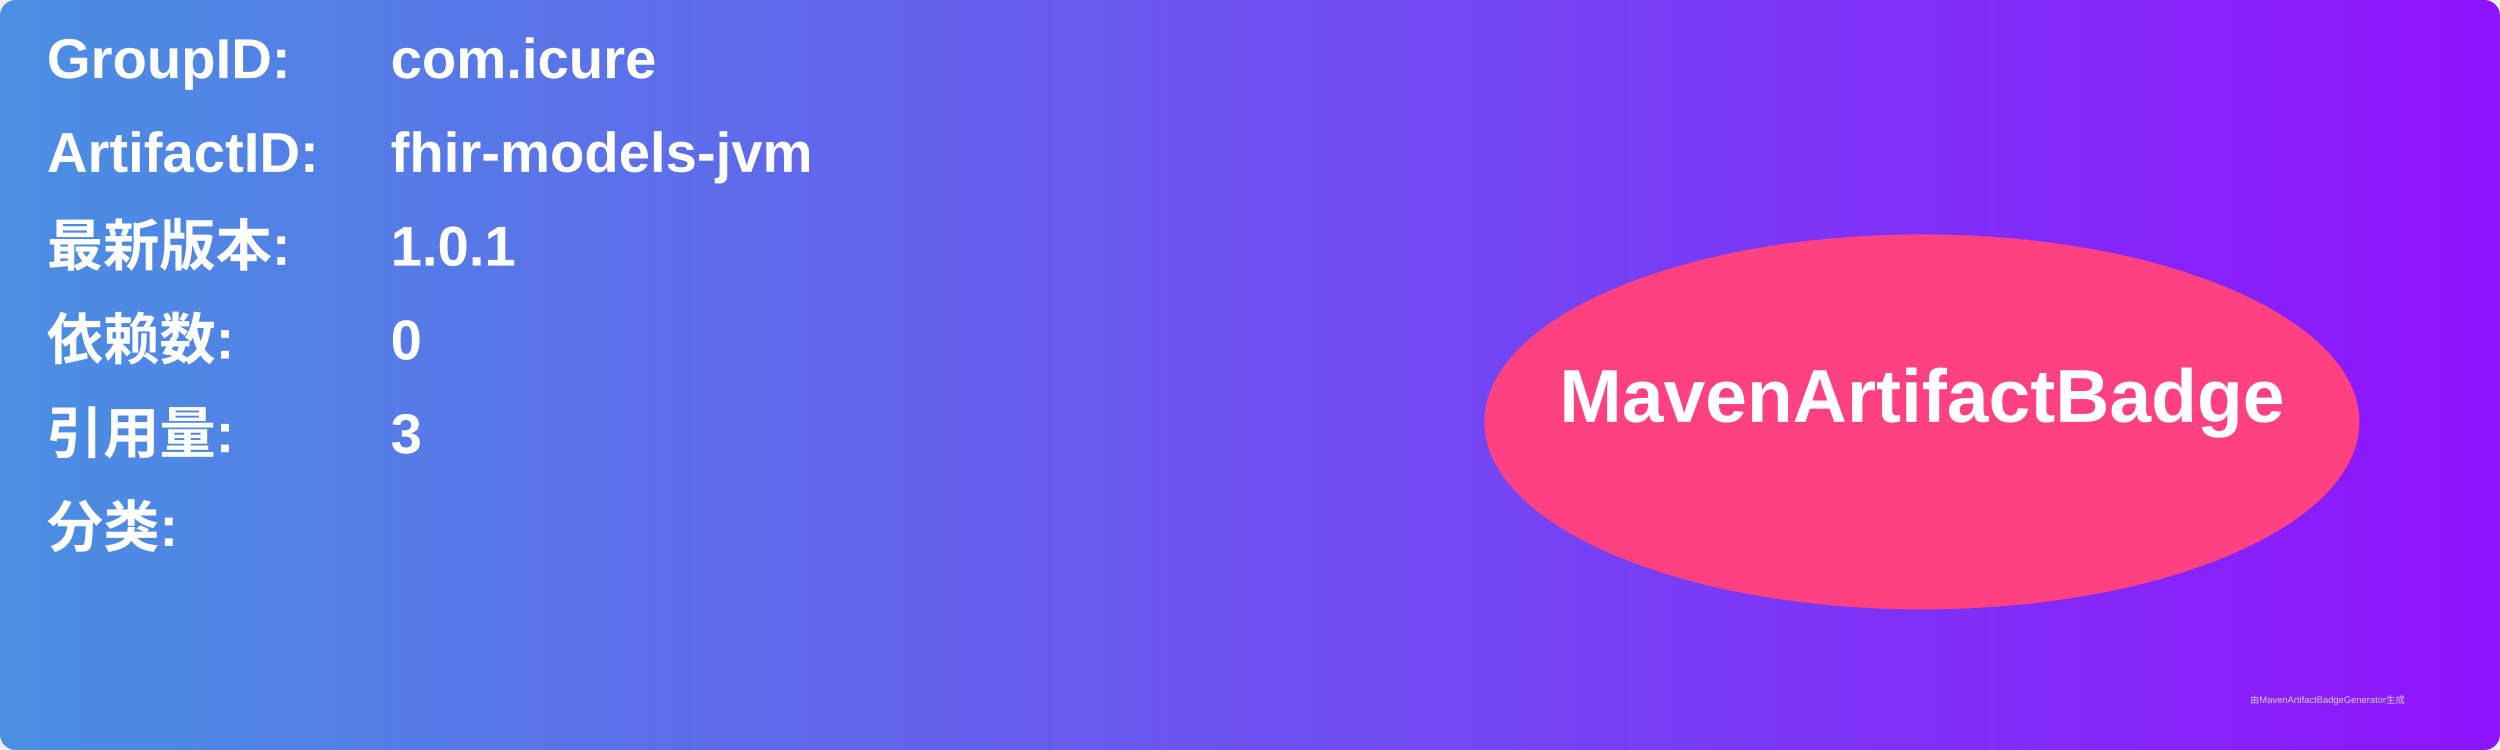
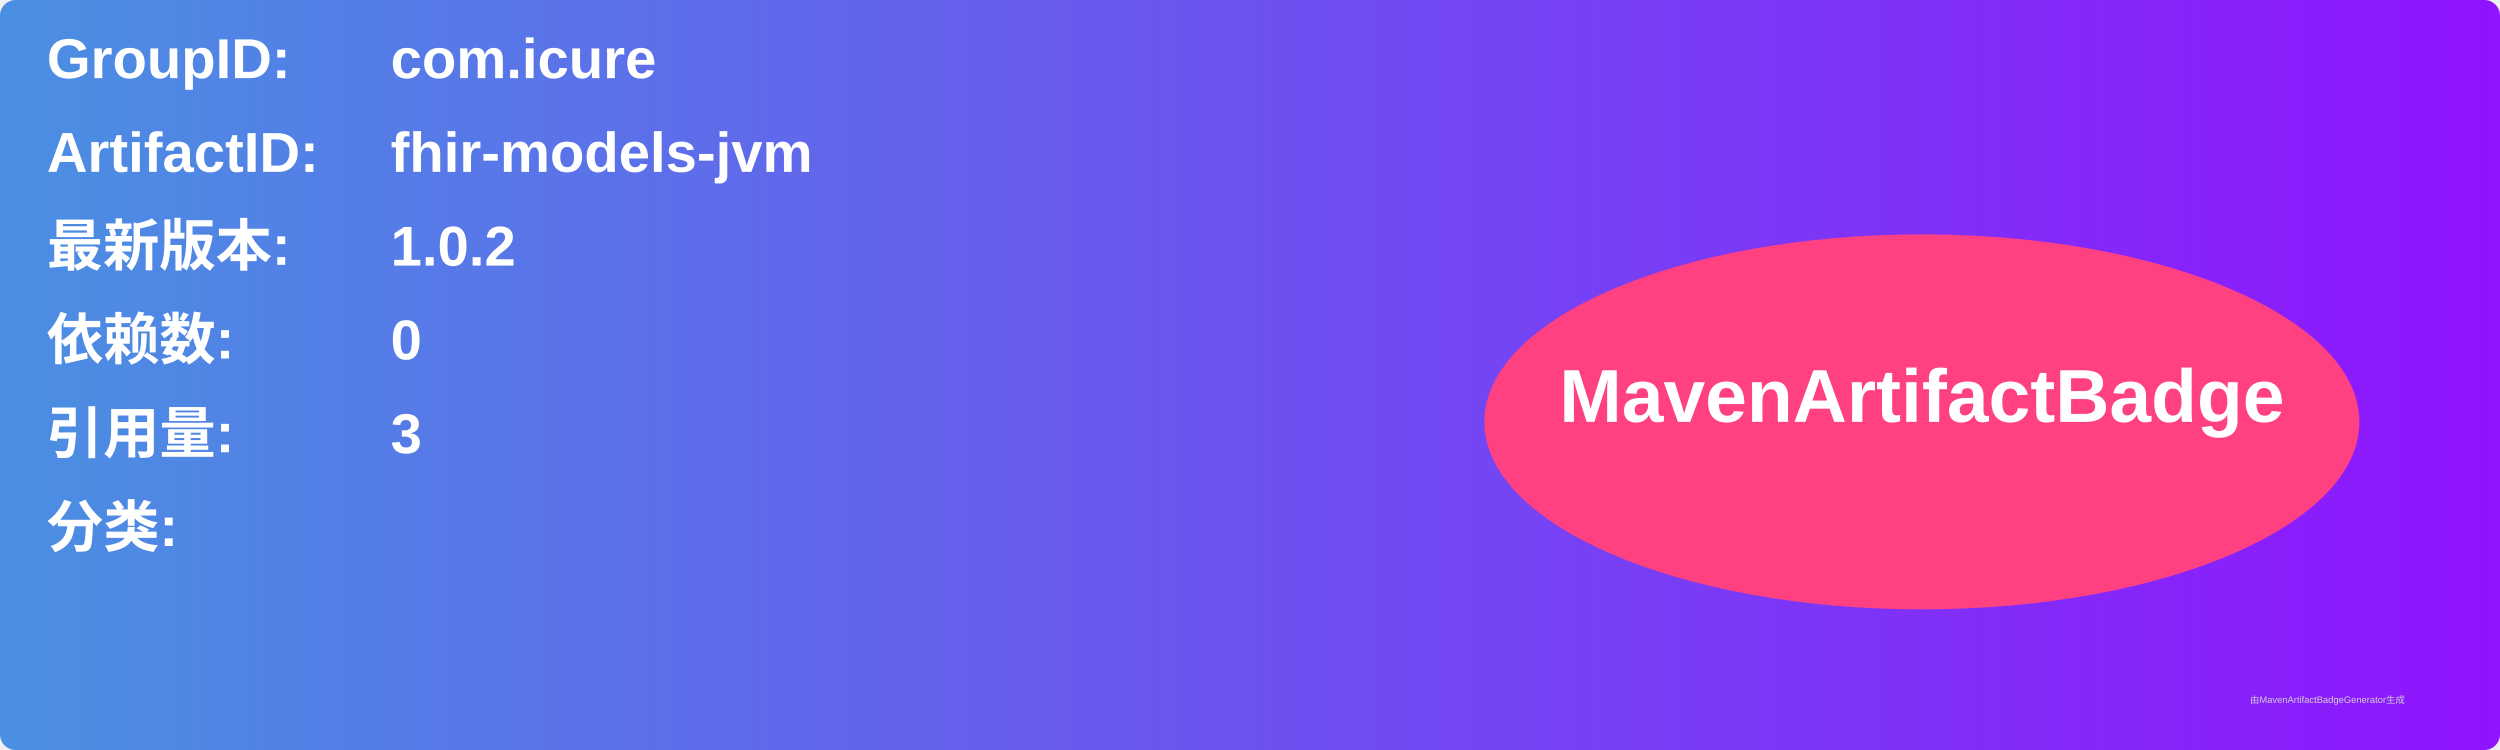
<svg xmlns="http://www.w3.org/2000/svg" width="800" height="240" viewBox="0 0 800 240">
  <linearGradient id="grad" x1="0%" y1="0%" x2="100%" y2="0%">
    <stop offset="0%" stop-color="#4a90e2" />
    <stop offset="100%" stop-color="#9013fe" />
  </linearGradient>
  <rect width="100%" height="100%" rx="5" ry="5" fill="url(#grad)" />
  <g transform="translate(15, 15)">
    <text x="0" y="10" font-family="Arial" font-size="18" fill="white" font-weight="bold" width="260">GroupID:</text>
    <text x="110" y="10" font-family="Arial" font-size="18" fill="white" font-weight="bold" width="460">com.icure</text>
    <text x="0" y="40" font-family="Arial" font-size="18" fill="white" font-weight="bold" width="260">ArtifactID:</text>
    <text x="110" y="40" font-family="Arial" font-size="18" fill="white" font-weight="bold" width="460">fhir-models-jvm</text>
    <text x="0" y="70" font-family="Arial" font-size="18" fill="white" font-weight="bold">最新版本:</text>
    <text x="110" y="70" font-family="Arial" font-size="18" fill="white" font-weight="bold">
-       <tspan font-weight="bold">1.0.1</tspan>
+       <tspan font-weight="bold">1.0.2</tspan>
    </text>
    <text x="0" y="100" font-family="Arial" font-size="18" fill="white" font-weight="bold">依赖数: </text>
    <text x="110" y="100" font-family="Arial" font-size="18" fill="white">
      <tspan font-weight="bold">0</tspan>
    </text>
    <text x="0" y="130" font-family="Arial" font-size="18" fill="white" font-weight="bold">引用量: </text>
    <text x="110" y="130" font-family="Arial" font-size="18" fill="white">
      <tspan font-weight="bold">3</tspan>
    </text>
    <text x="0" y="160" font-family="Arial" font-size="18" fill="white" font-weight="bold">分类:</text>
    <text x="10" y="190" font-family="Arial" font-size="10" fill="white">
      <tspan font-weight="bold" />
    </text>
    <ellipse cx="600" cy="120" rx="140" ry="60" fill="#ff4081" />
    <text x="600" y="120" text-anchor="middle" font-family="Arial" font-size="24" fill="white" font-weight="bold">MavenArtifactBadge</text>
  </g>
  <text x="720" y="225" font-family="Arial" font-size="3" fill="#d0d0d0">由MavenArtifactBadgeGenerator生成</text>
</svg>
